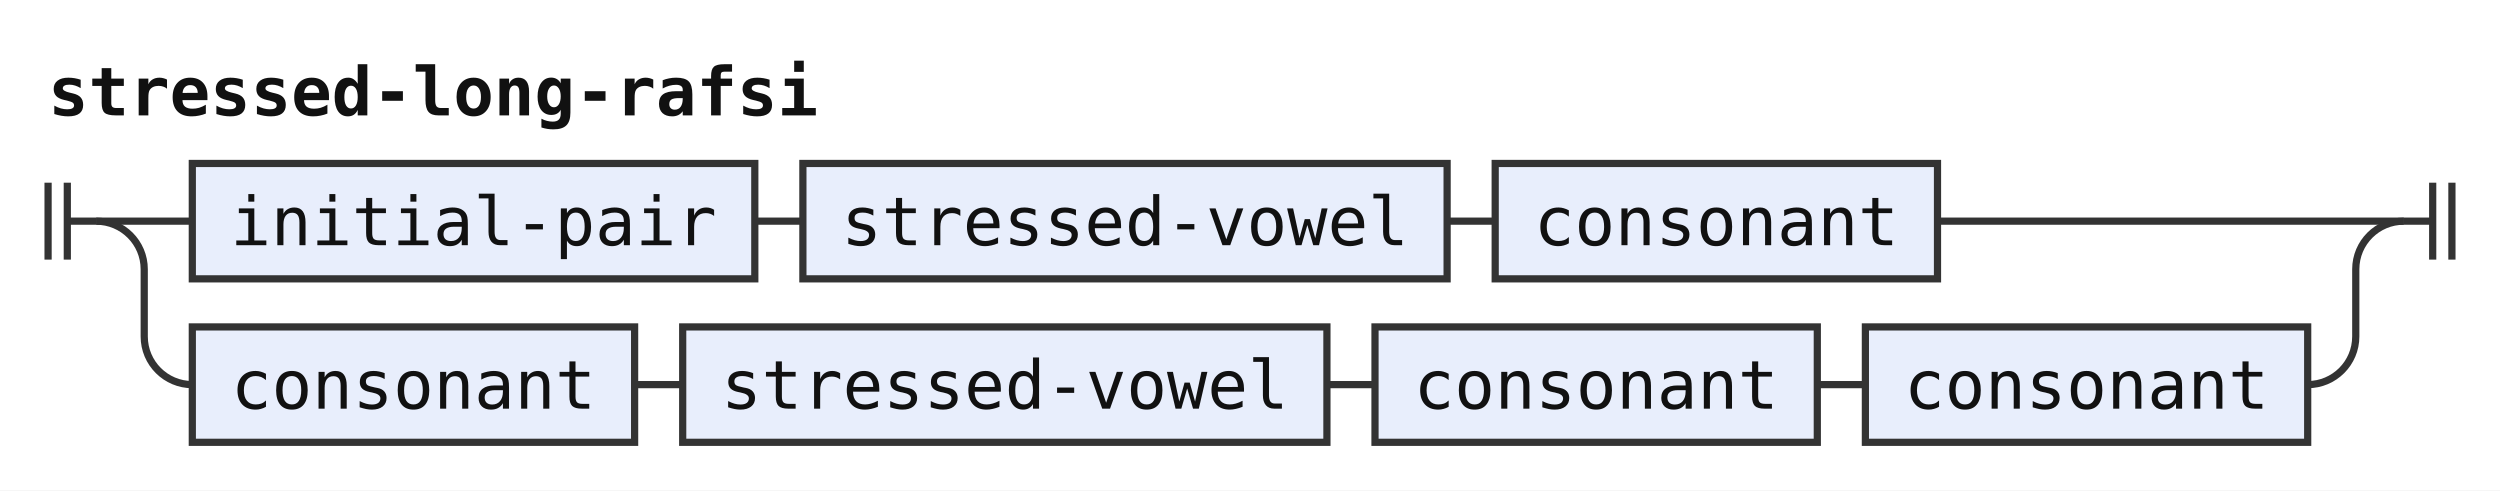
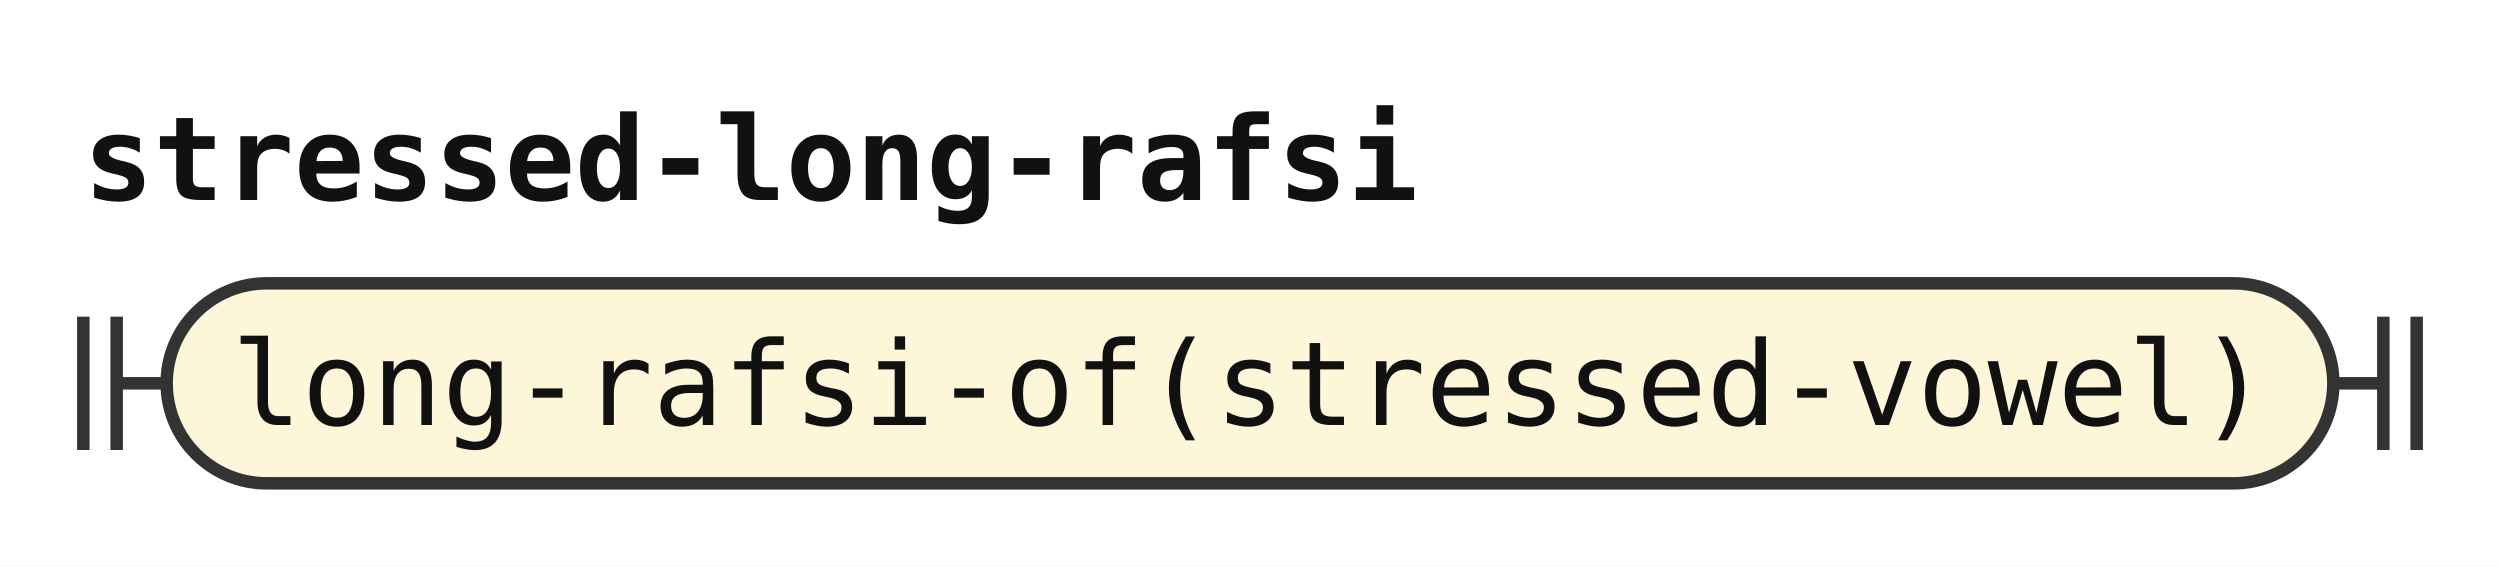
- <svg xmlns="http://www.w3.org/2000/svg" width="520" height="102" viewBox="0 0 520 102" role="img" aria-label="Railroad diagram of the rule stressed-long-rafsi">
+ <svg xmlns="http://www.w3.org/2000/svg" width="300" height="68" viewBox="0 0 300 68" role="img" aria-label="Railroad diagram of the rule stressed-long-rafsi">
  <style>path{fill:none;stroke:#333;stroke-width:1.5}.rule rect{fill:#e8eefc;stroke:#333;stroke-width:1.5}.terminal rect{fill:#fdf6d8;stroke:#333;stroke-width:1.5}text{font-family:ui-monospace,SFMono-Regular,Menlo,Consolas,"DejaVu Sans Mono","Liberation Mono",monospace;font-size:14px;fill:#111;text-anchor:middle}text.label{font-size:12px;font-style:italic;fill:#555;text-anchor:start}text.title{font-weight:bold;text-anchor:start}</style>
  <rect width="100%" height="100%" fill="#fff" />
  <text class="title" x="10" y="24" textLength="159.6" lengthAdjust="spacingAndGlyphs">stressed-long-rafsi</text>
  <path d="M10 38v16m4 -16v16M14 46h6" />
-   <path d="M20 46h20" />
-   <g class="rule">
-     <rect x="40" y="34" width="117" height="24" rx="0" />
-     <text x="98.5" y="51" textLength="100.8" lengthAdjust="spacingAndGlyphs">initial-pair</text>
+   <g class="terminal">
+     <rect x="20" y="34" width="260" height="24" rx="12" />
+     <text x="150" y="51" textLength="243.6" lengthAdjust="spacingAndGlyphs">long-rafsi-of(stressed-vowel)</text>
  </g>
-   <path d="M157 46h10" />
-   <g class="rule">
-     <rect x="167" y="34" width="134" height="24" rx="0" />
-     <text x="234" y="51" textLength="117.6" lengthAdjust="spacingAndGlyphs">stressed-vowel</text>
-   </g>
-   <path d="M301 46h10" />
-   <g class="rule">
-     <rect x="311" y="34" width="92" height="24" rx="0" />
-     <text x="357" y="51" textLength="75.6" lengthAdjust="spacingAndGlyphs">consonant</text>
-   </g>
-   <path d="M403 46H500" />
-   <path d="M20 46a10 10 0 0 1 10 10V70a10 10 0 0 0 10 10" />
-   <g class="rule">
-     <rect x="40" y="68" width="92" height="24" rx="0" />
-     <text x="86" y="85" textLength="75.6" lengthAdjust="spacingAndGlyphs">consonant</text>
-   </g>
-   <path d="M132 80h10" />
-   <g class="rule">
-     <rect x="142" y="68" width="134" height="24" rx="0" />
-     <text x="209" y="85" textLength="117.6" lengthAdjust="spacingAndGlyphs">stressed-vowel</text>
-   </g>
-   <path d="M276 80h10" />
-   <g class="rule">
-     <rect x="286" y="68" width="92" height="24" rx="0" />
-     <text x="332" y="85" textLength="75.6" lengthAdjust="spacingAndGlyphs">consonant</text>
-   </g>
-   <path d="M378 80h10" />
-   <g class="rule">
-     <rect x="388" y="68" width="92" height="24" rx="0" />
-     <text x="434" y="85" textLength="75.6" lengthAdjust="spacingAndGlyphs">consonant</text>
-   </g>
-   <path d="M480 80H480a10 10 0 0 0 10 -10V56a10 10 0 0 1 10 -10" />
-   <path d="M500 46h6m0 -8v16m4 -16v16" />
+   <path d="M280 46h6m0 -8v16m4 -16v16" />
</svg>
